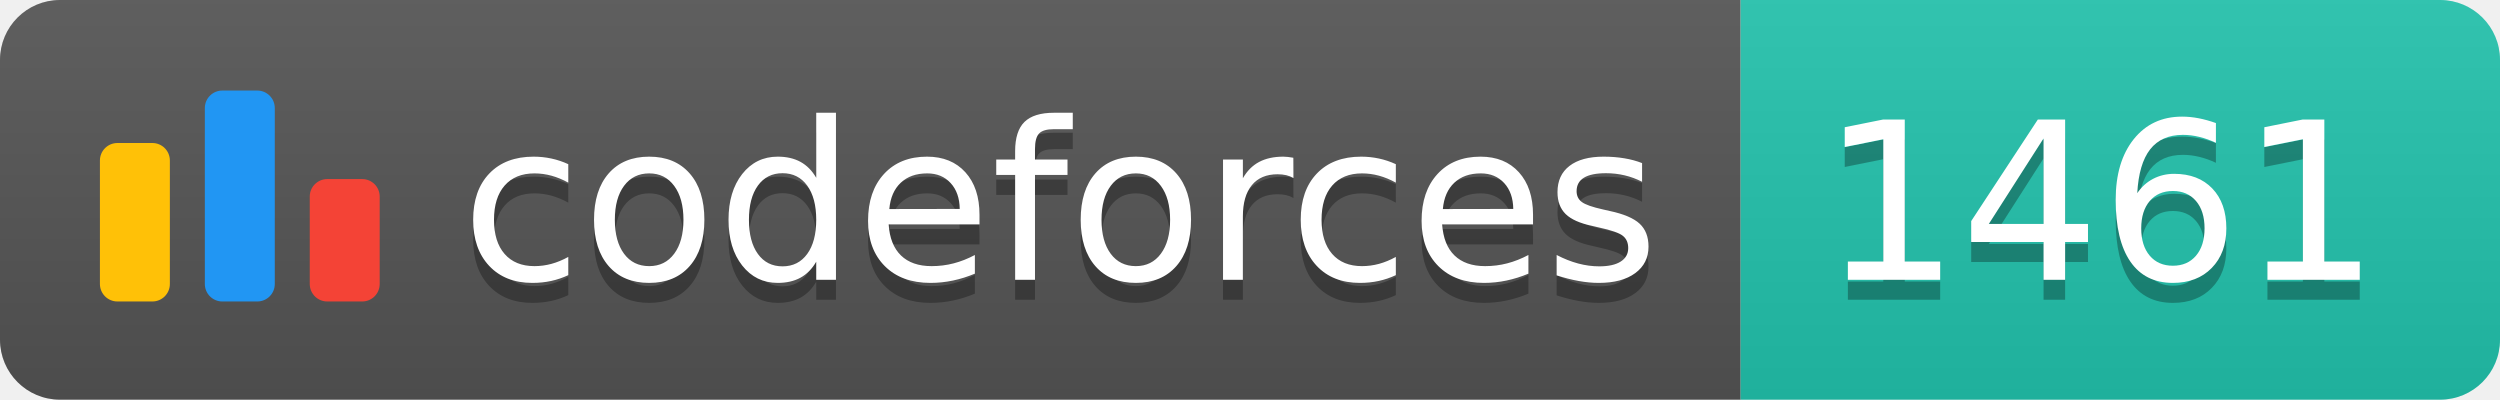
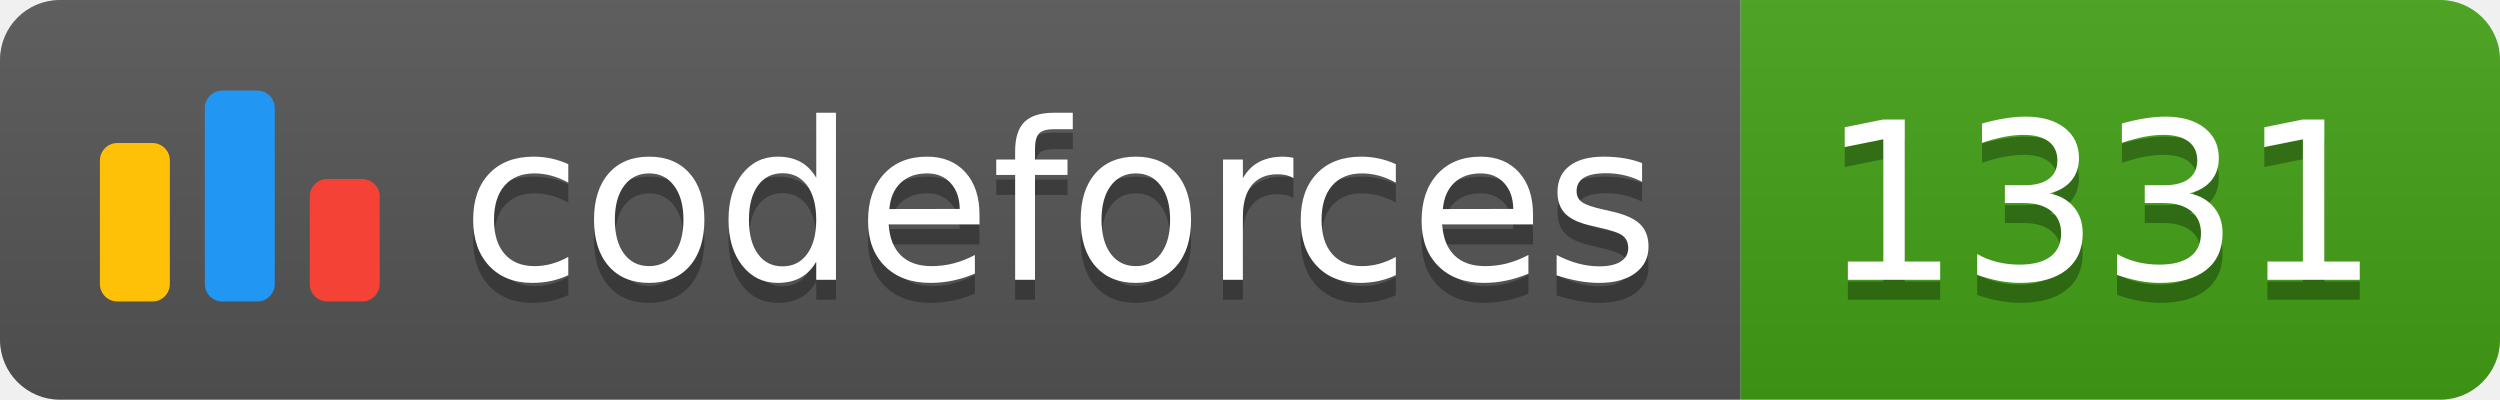
<svg xmlns="http://www.w3.org/2000/svg" width="125.1" height="20">
  <linearGradient id="smooth" x2="0" y2="100%">
    <stop offset="0" stop-color="#bbb" stop-opacity=".1" />
    <stop offset="1" stop-opacity=".1" />
  </linearGradient>
  <clipPath id="round">
    <rect width="125.1" height="20" rx="3" fill="#fff" />
  </clipPath>
  <g clip-path="url(#round)">
    <rect width="87.1" height="20" fill="#555" />
-     <rect x="87.1" width="38.0" height="20" fill="#22C4AE" />
+     <rect x="87.1" width="38.0" height="20" fill="#43A217" />
    <rect width="125.1" height="20" fill="url(#smooth)" />
  </g>
  <g fill="#fff" text-anchor="middle" font-family="DejaVu Sans,Verdana,Geneva,sans-serif" font-size="110">
    <svg x="5" y="3" class="logo" width="14" height="14" viewBox="0 0 32 25" fill="none">
      <rect y="6" width="8" height="18.125" rx="2" fill="#FFC107" />
      <rect x="24" y="10.125" width="8" height="14" rx="2" fill="#F44336" />
      <rect x="12" width="8" height="24.125" rx="2" fill="#2196F3" />
    </svg>
    <text x="530.5" y="150" fill="#010101" fill-opacity=".3" transform="scale(0.1)" textLength="601.0" lengthAdjust="spacing">codeforces
        </text>
    <text x="530.5" y="140" transform="scale(0.1)" textLength="601.0" lengthAdjust="spacing">codeforces</text>
-     <text x="1051.0" y="150" fill="#010101" fill-opacity=".3" transform="scale(0.1)" textLength="280.0" lengthAdjust="spacing">1461
+     <text x="1051.0" y="150" fill="#010101" fill-opacity=".3" transform="scale(0.1)" textLength="280.0" lengthAdjust="spacing">1331
        </text>
-     <text x="1051.0" y="140" transform="scale(0.1)" textLength="280.0" lengthAdjust="spacing">1461</text>
+     <text x="1051.0" y="140" transform="scale(0.1)" textLength="280.0" lengthAdjust="spacing">1331</text>
  </g>
</svg>
